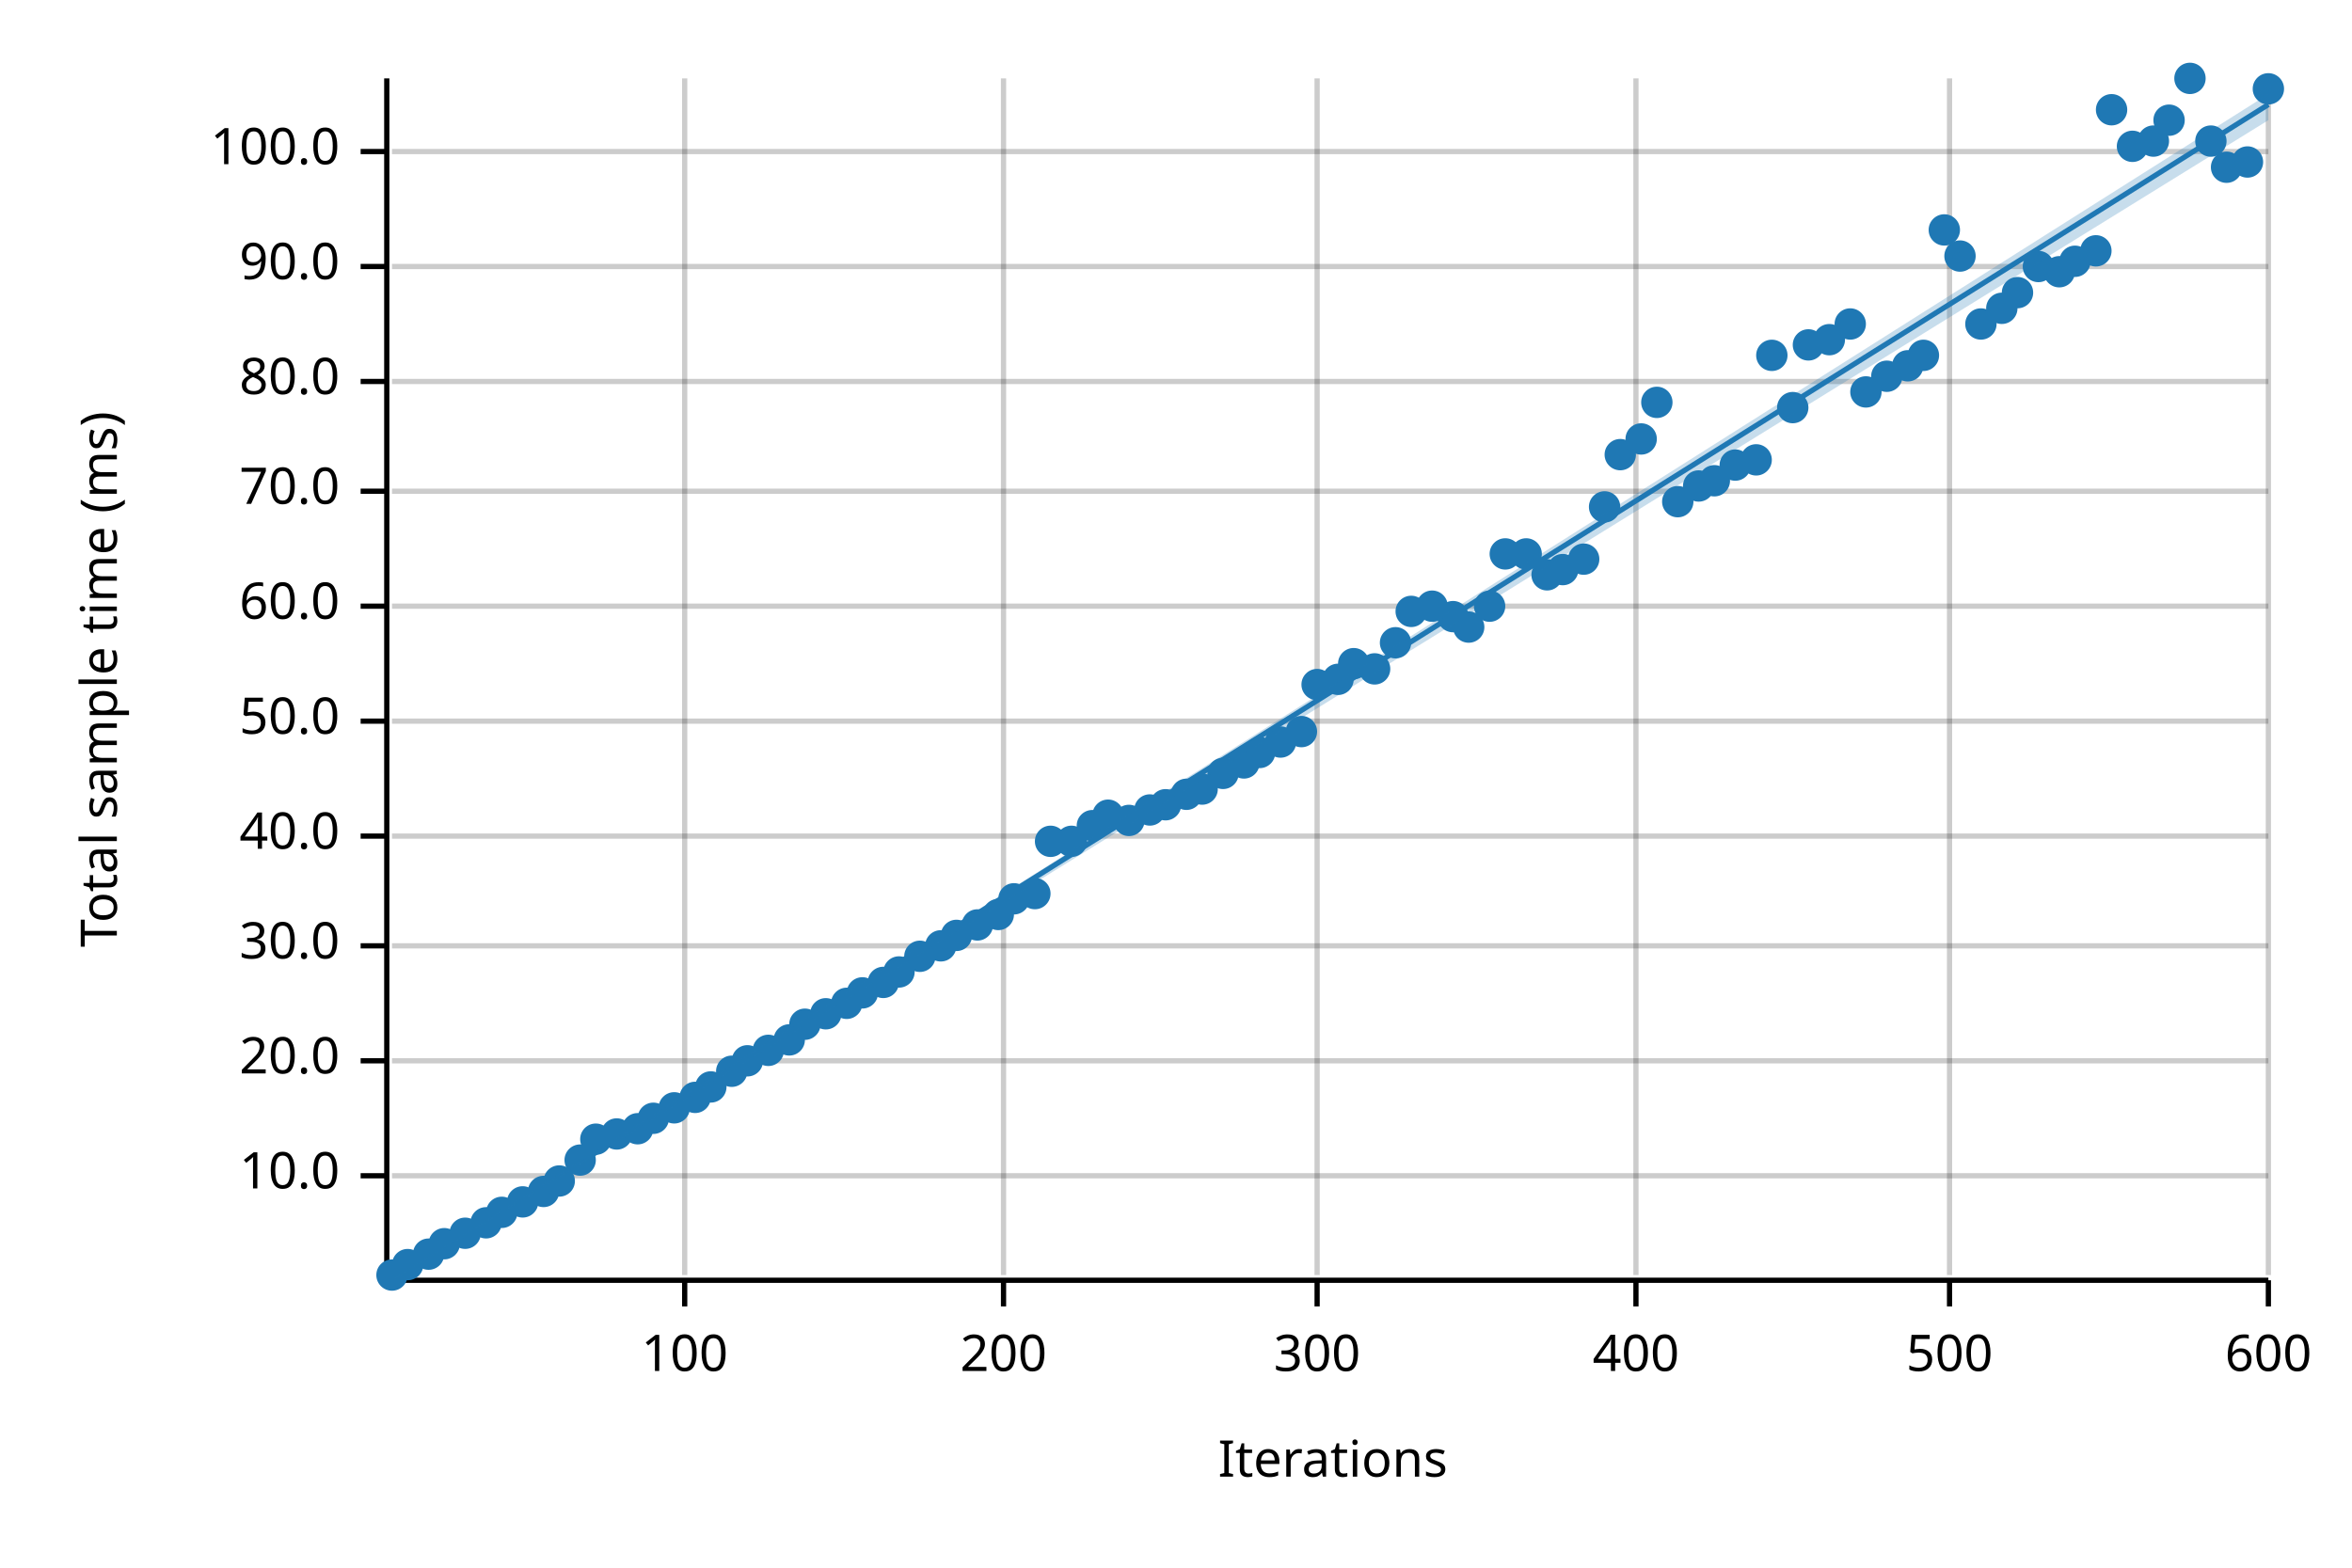
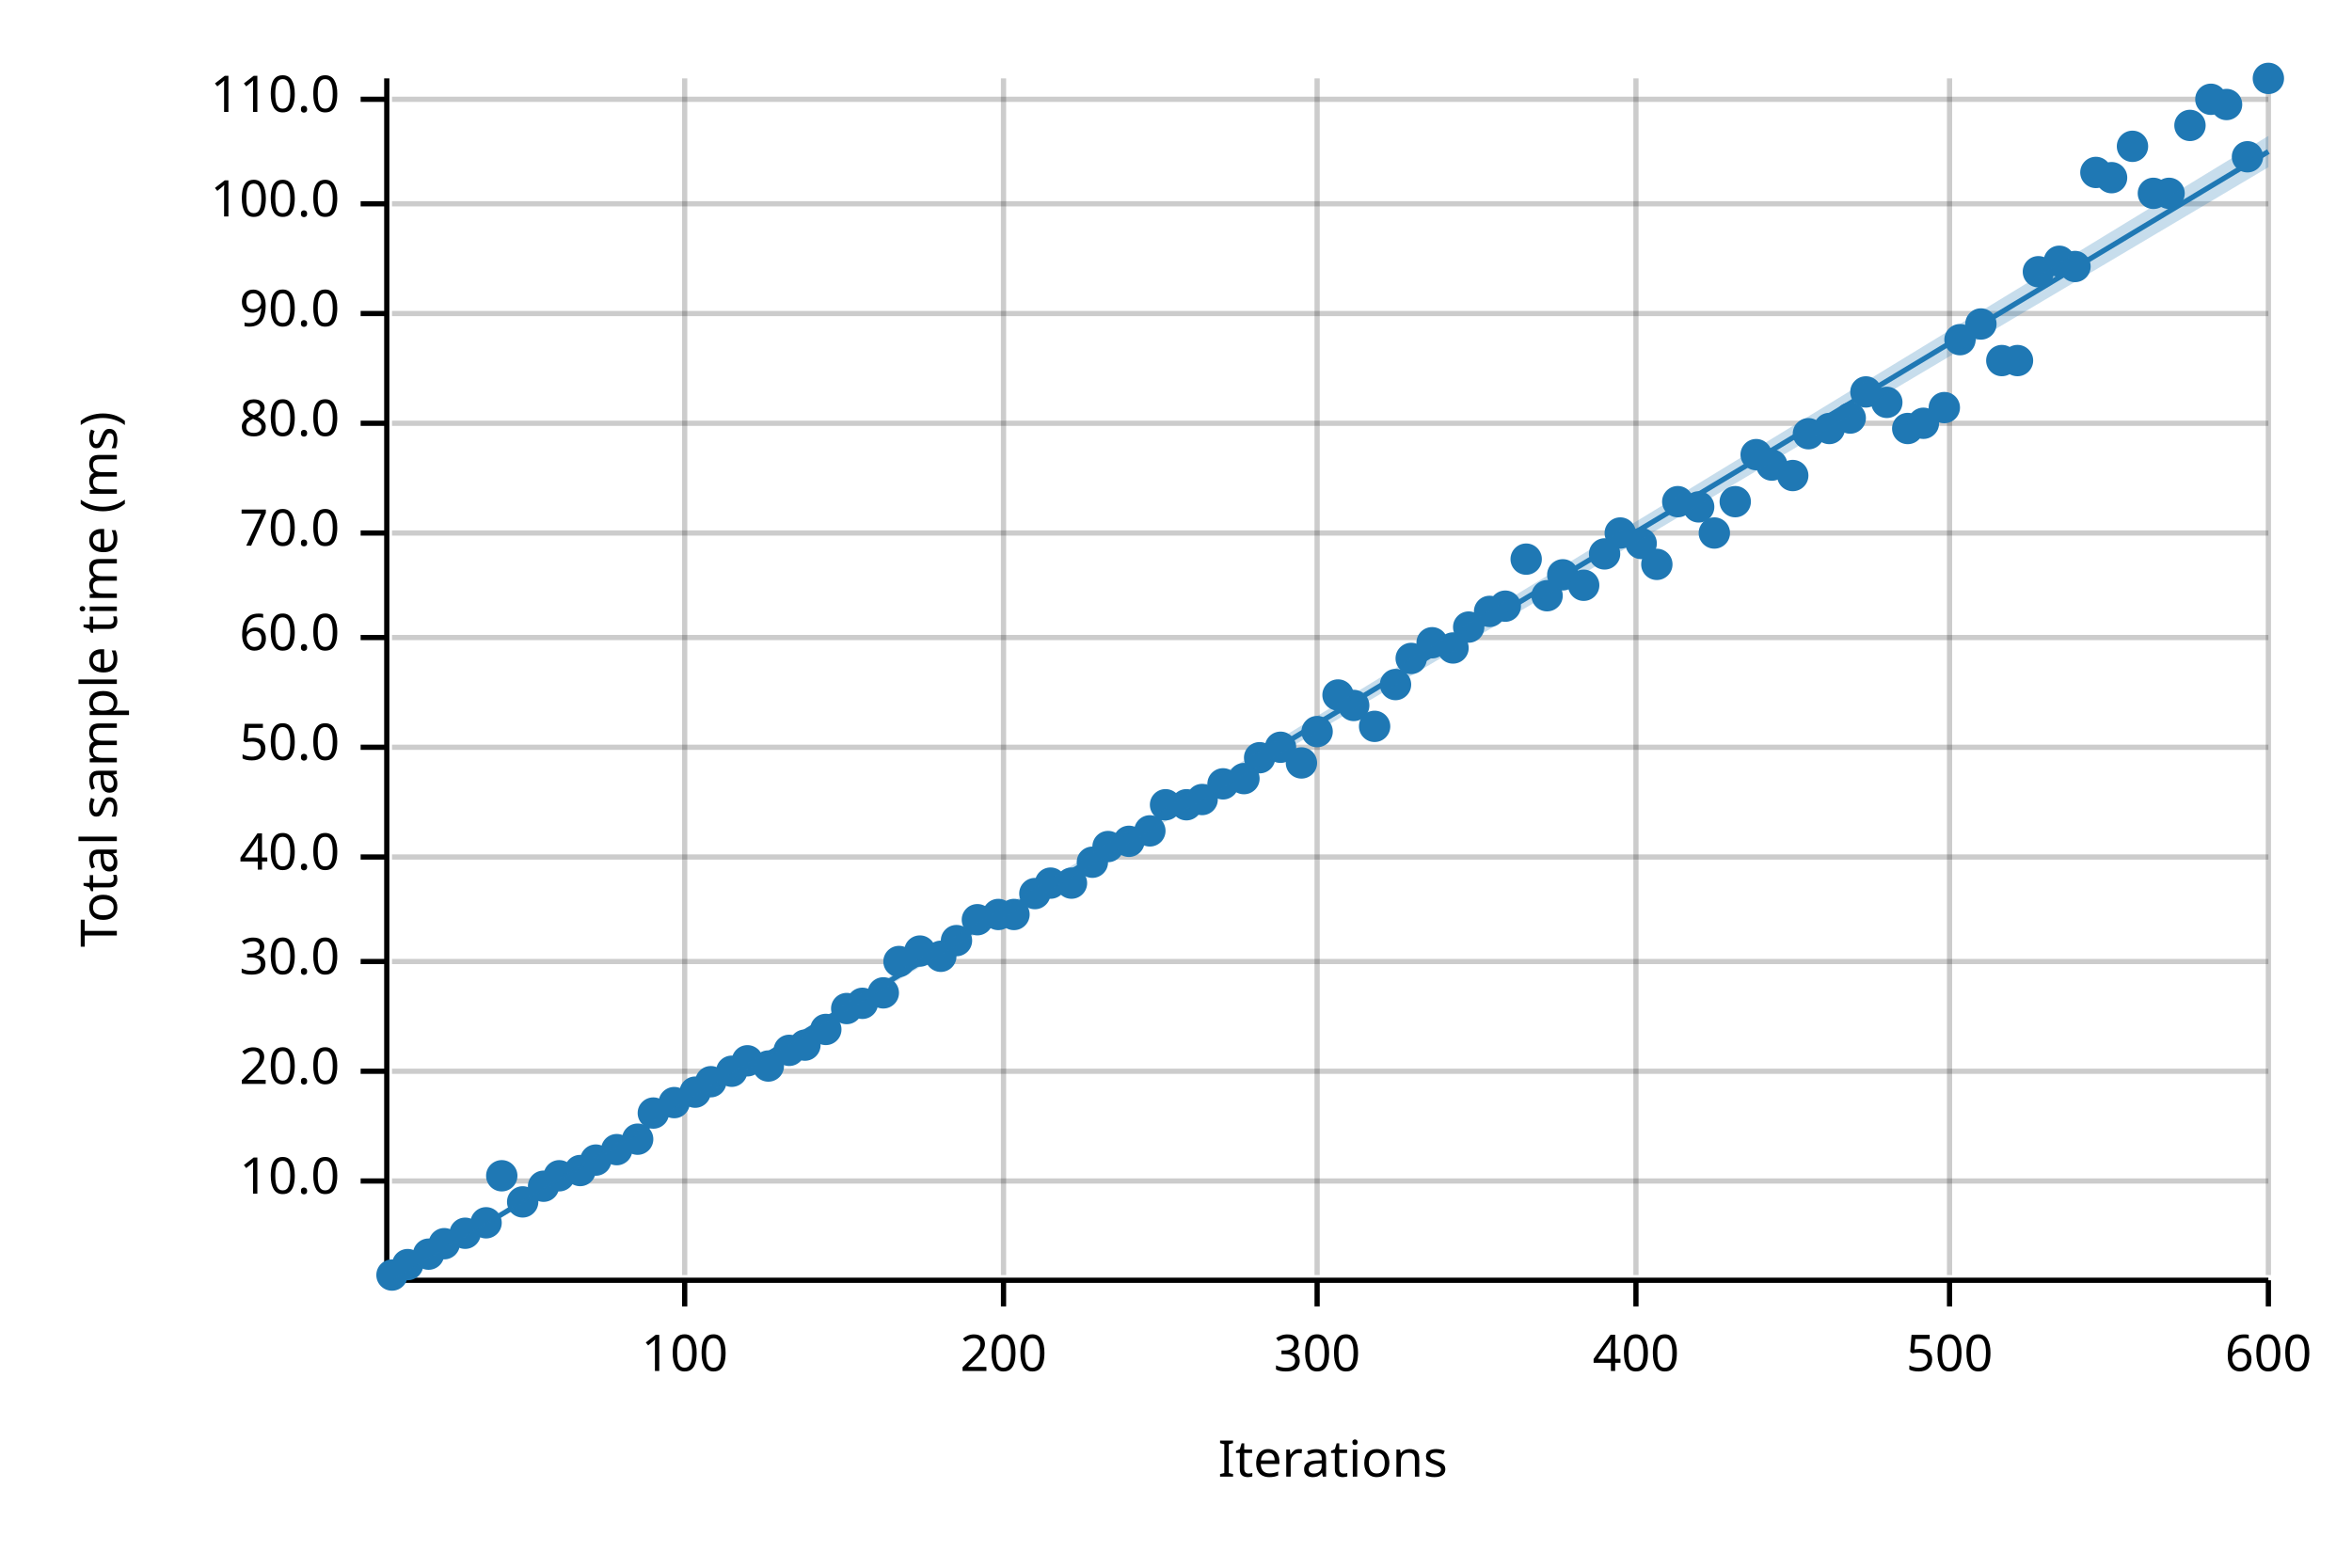
<svg xmlns="http://www.w3.org/2000/svg" width="450" height="300" viewBox="0 0 450 300">
  <text x="15" y="130" dy="0.76em" text-anchor="middle" font-family="sans-serif" font-size="9.677" opacity="1" fill="#000000" transform="rotate(270, 15, 130)">
Total sample time (ms)
</text>
  <text x="255" y="285" dy="-0.5ex" text-anchor="middle" font-family="sans-serif" font-size="9.677" opacity="1" fill="#000000">
Iterations
</text>
  <line opacity="0.2" stroke="#000000" stroke-width="1" x1="131" y1="244" x2="131" y2="15" />
  <line opacity="0.2" stroke="#000000" stroke-width="1" x1="192" y1="244" x2="192" y2="15" />
  <line opacity="0.2" stroke="#000000" stroke-width="1" x1="252" y1="244" x2="252" y2="15" />
  <line opacity="0.2" stroke="#000000" stroke-width="1" x1="313" y1="244" x2="313" y2="15" />
  <line opacity="0.2" stroke="#000000" stroke-width="1" x1="373" y1="244" x2="373" y2="15" />
  <line opacity="0.2" stroke="#000000" stroke-width="1" x1="434" y1="244" x2="434" y2="15" />
-   <line opacity="0.2" stroke="#000000" stroke-width="1" x1="75" y1="225" x2="434" y2="225" />
-   <line opacity="0.2" stroke="#000000" stroke-width="1" x1="75" y1="203" x2="434" y2="203" />
-   <line opacity="0.2" stroke="#000000" stroke-width="1" x1="75" y1="181" x2="434" y2="181" />
-   <line opacity="0.2" stroke="#000000" stroke-width="1" x1="75" y1="160" x2="434" y2="160" />
-   <line opacity="0.2" stroke="#000000" stroke-width="1" x1="75" y1="138" x2="434" y2="138" />
-   <line opacity="0.2" stroke="#000000" stroke-width="1" x1="75" y1="116" x2="434" y2="116" />
-   <line opacity="0.2" stroke="#000000" stroke-width="1" x1="75" y1="94" x2="434" y2="94" />
-   <line opacity="0.2" stroke="#000000" stroke-width="1" x1="75" y1="73" x2="434" y2="73" />
-   <line opacity="0.2" stroke="#000000" stroke-width="1" x1="75" y1="51" x2="434" y2="51" />
-   <line opacity="0.2" stroke="#000000" stroke-width="1" x1="75" y1="29" x2="434" y2="29" />
+   <line opacity="0.2" stroke="#000000" stroke-width="1" x1="75" y1="226" x2="434" y2="226" />
+   <line opacity="0.2" stroke="#000000" stroke-width="1" x1="75" y1="205" x2="434" y2="205" />
+   <line opacity="0.2" stroke="#000000" stroke-width="1" x1="75" y1="184" x2="434" y2="184" />
+   <line opacity="0.2" stroke="#000000" stroke-width="1" x1="75" y1="164" x2="434" y2="164" />
+   <line opacity="0.2" stroke="#000000" stroke-width="1" x1="75" y1="143" x2="434" y2="143" />
+   <line opacity="0.2" stroke="#000000" stroke-width="1" x1="75" y1="122" x2="434" y2="122" />
+   <line opacity="0.2" stroke="#000000" stroke-width="1" x1="75" y1="102" x2="434" y2="102" />
+   <line opacity="0.2" stroke="#000000" stroke-width="1" x1="75" y1="81" x2="434" y2="81" />
+   <line opacity="0.2" stroke="#000000" stroke-width="1" x1="75" y1="60" x2="434" y2="60" />
+   <line opacity="0.2" stroke="#000000" stroke-width="1" x1="75" y1="39" x2="434" y2="39" />
+   <line opacity="0.2" stroke="#000000" stroke-width="1" x1="75" y1="19" x2="434" y2="19" />
  <polyline fill="none" opacity="1" stroke="#000000" stroke-width="1" points="74,15 74,244 " />
-   <text x="65" y="225" dy="0.5ex" text-anchor="end" font-family="sans-serif" font-size="9.677" opacity="1" fill="#000000">
+   <text x="65" y="226" dy="0.5ex" text-anchor="end" font-family="sans-serif" font-size="9.677" opacity="1" fill="#000000">
10.0
</text>
-   <polyline fill="none" opacity="1" stroke="#000000" stroke-width="1" points="69,225 74,225 " />
-   <text x="65" y="203" dy="0.5ex" text-anchor="end" font-family="sans-serif" font-size="9.677" opacity="1" fill="#000000">
+   <polyline fill="none" opacity="1" stroke="#000000" stroke-width="1" points="69,226 74,226 " />
+   <text x="65" y="205" dy="0.5ex" text-anchor="end" font-family="sans-serif" font-size="9.677" opacity="1" fill="#000000">
20.0
</text>
-   <polyline fill="none" opacity="1" stroke="#000000" stroke-width="1" points="69,203 74,203 " />
-   <text x="65" y="181" dy="0.5ex" text-anchor="end" font-family="sans-serif" font-size="9.677" opacity="1" fill="#000000">
+   <polyline fill="none" opacity="1" stroke="#000000" stroke-width="1" points="69,205 74,205 " />
+   <text x="65" y="184" dy="0.5ex" text-anchor="end" font-family="sans-serif" font-size="9.677" opacity="1" fill="#000000">
30.0
</text>
-   <polyline fill="none" opacity="1" stroke="#000000" stroke-width="1" points="69,181 74,181 " />
-   <text x="65" y="160" dy="0.5ex" text-anchor="end" font-family="sans-serif" font-size="9.677" opacity="1" fill="#000000">
+   <polyline fill="none" opacity="1" stroke="#000000" stroke-width="1" points="69,184 74,184 " />
+   <text x="65" y="164" dy="0.5ex" text-anchor="end" font-family="sans-serif" font-size="9.677" opacity="1" fill="#000000">
40.0
</text>
-   <polyline fill="none" opacity="1" stroke="#000000" stroke-width="1" points="69,160 74,160 " />
-   <text x="65" y="138" dy="0.5ex" text-anchor="end" font-family="sans-serif" font-size="9.677" opacity="1" fill="#000000">
+   <polyline fill="none" opacity="1" stroke="#000000" stroke-width="1" points="69,164 74,164 " />
+   <text x="65" y="143" dy="0.5ex" text-anchor="end" font-family="sans-serif" font-size="9.677" opacity="1" fill="#000000">
50.0
</text>
-   <polyline fill="none" opacity="1" stroke="#000000" stroke-width="1" points="69,138 74,138 " />
-   <text x="65" y="116" dy="0.5ex" text-anchor="end" font-family="sans-serif" font-size="9.677" opacity="1" fill="#000000">
+   <polyline fill="none" opacity="1" stroke="#000000" stroke-width="1" points="69,143 74,143 " />
+   <text x="65" y="122" dy="0.5ex" text-anchor="end" font-family="sans-serif" font-size="9.677" opacity="1" fill="#000000">
60.0
</text>
-   <polyline fill="none" opacity="1" stroke="#000000" stroke-width="1" points="69,116 74,116 " />
-   <text x="65" y="94" dy="0.5ex" text-anchor="end" font-family="sans-serif" font-size="9.677" opacity="1" fill="#000000">
+   <polyline fill="none" opacity="1" stroke="#000000" stroke-width="1" points="69,122 74,122 " />
+   <text x="65" y="102" dy="0.5ex" text-anchor="end" font-family="sans-serif" font-size="9.677" opacity="1" fill="#000000">
70.0
</text>
-   <polyline fill="none" opacity="1" stroke="#000000" stroke-width="1" points="69,94 74,94 " />
-   <text x="65" y="73" dy="0.5ex" text-anchor="end" font-family="sans-serif" font-size="9.677" opacity="1" fill="#000000">
+   <polyline fill="none" opacity="1" stroke="#000000" stroke-width="1" points="69,102 74,102 " />
+   <text x="65" y="81" dy="0.5ex" text-anchor="end" font-family="sans-serif" font-size="9.677" opacity="1" fill="#000000">
80.0
</text>
-   <polyline fill="none" opacity="1" stroke="#000000" stroke-width="1" points="69,73 74,73 " />
-   <text x="65" y="51" dy="0.5ex" text-anchor="end" font-family="sans-serif" font-size="9.677" opacity="1" fill="#000000">
+   <polyline fill="none" opacity="1" stroke="#000000" stroke-width="1" points="69,81 74,81 " />
+   <text x="65" y="60" dy="0.5ex" text-anchor="end" font-family="sans-serif" font-size="9.677" opacity="1" fill="#000000">
90.0
</text>
-   <polyline fill="none" opacity="1" stroke="#000000" stroke-width="1" points="69,51 74,51 " />
-   <text x="65" y="29" dy="0.5ex" text-anchor="end" font-family="sans-serif" font-size="9.677" opacity="1" fill="#000000">
+   <polyline fill="none" opacity="1" stroke="#000000" stroke-width="1" points="69,60 74,60 " />
+   <text x="65" y="39" dy="0.5ex" text-anchor="end" font-family="sans-serif" font-size="9.677" opacity="1" fill="#000000">
100.0
</text>
-   <polyline fill="none" opacity="1" stroke="#000000" stroke-width="1" points="69,29 74,29 " />
+   <polyline fill="none" opacity="1" stroke="#000000" stroke-width="1" points="69,39 74,39 " />
+   <text x="65" y="19" dy="0.5ex" text-anchor="end" font-family="sans-serif" font-size="9.677" opacity="1" fill="#000000">
+ 110.0
+ </text>
+   <polyline fill="none" opacity="1" stroke="#000000" stroke-width="1" points="69,19 74,19 " />
  <polyline fill="none" opacity="1" stroke="#000000" stroke-width="1" points="75,245 434,245 " />
  <text x="131" y="255" dy="0.76em" text-anchor="middle" font-family="sans-serif" font-size="9.677" opacity="1" fill="#000000">
100
</text>
  <polyline fill="none" opacity="1" stroke="#000000" stroke-width="1" points="131,245 131,250 " />
  <text x="192" y="255" dy="0.76em" text-anchor="middle" font-family="sans-serif" font-size="9.677" opacity="1" fill="#000000">
200
</text>
  <polyline fill="none" opacity="1" stroke="#000000" stroke-width="1" points="192,245 192,250 " />
  <text x="252" y="255" dy="0.76em" text-anchor="middle" font-family="sans-serif" font-size="9.677" opacity="1" fill="#000000">
300
</text>
  <polyline fill="none" opacity="1" stroke="#000000" stroke-width="1" points="252,245 252,250 " />
  <text x="313" y="255" dy="0.76em" text-anchor="middle" font-family="sans-serif" font-size="9.677" opacity="1" fill="#000000">
400
</text>
  <polyline fill="none" opacity="1" stroke="#000000" stroke-width="1" points="313,245 313,250 " />
  <text x="373" y="255" dy="0.76em" text-anchor="middle" font-family="sans-serif" font-size="9.677" opacity="1" fill="#000000">
500
</text>
  <polyline fill="none" opacity="1" stroke="#000000" stroke-width="1" points="373,245 373,250 " />
  <text x="434" y="255" dy="0.76em" text-anchor="middle" font-family="sans-serif" font-size="9.677" opacity="1" fill="#000000">
600
</text>
  <polyline fill="none" opacity="1" stroke="#000000" stroke-width="1" points="434,245 434,250 " />
  <circle cx="75" cy="244" r="3" opacity="1" fill="#1F78B4" stroke="none" stroke-width="1" />
  <circle cx="78" cy="242" r="3" opacity="1" fill="#1F78B4" stroke="none" stroke-width="1" />
  <circle cx="82" cy="240" r="3" opacity="1" fill="#1F78B4" stroke="none" stroke-width="1" />
  <circle cx="85" cy="238" r="3" opacity="1" fill="#1F78B4" stroke="none" stroke-width="1" />
  <circle cx="89" cy="236" r="3" opacity="1" fill="#1F78B4" stroke="none" stroke-width="1" />
  <circle cx="93" cy="234" r="3" opacity="1" fill="#1F78B4" stroke="none" stroke-width="1" />
-   <circle cx="96" cy="232" r="3" opacity="1" fill="#1F78B4" stroke="none" stroke-width="1" />
+   <circle cx="96" cy="225" r="3" opacity="1" fill="#1F78B4" stroke="none" stroke-width="1" />
  <circle cx="100" cy="230" r="3" opacity="1" fill="#1F78B4" stroke="none" stroke-width="1" />
-   <circle cx="104" cy="228" r="3" opacity="1" fill="#1F78B4" stroke="none" stroke-width="1" />
-   <circle cx="107" cy="226" r="3" opacity="1" fill="#1F78B4" stroke="none" stroke-width="1" />
-   <circle cx="111" cy="222" r="3" opacity="1" fill="#1F78B4" stroke="none" stroke-width="1" />
-   <circle cx="114" cy="218" r="3" opacity="1" fill="#1F78B4" stroke="none" stroke-width="1" />
-   <circle cx="118" cy="217" r="3" opacity="1" fill="#1F78B4" stroke="none" stroke-width="1" />
-   <circle cx="122" cy="216" r="3" opacity="1" fill="#1F78B4" stroke="none" stroke-width="1" />
-   <circle cx="125" cy="214" r="3" opacity="1" fill="#1F78B4" stroke="none" stroke-width="1" />
-   <circle cx="129" cy="212" r="3" opacity="1" fill="#1F78B4" stroke="none" stroke-width="1" />
-   <circle cx="133" cy="210" r="3" opacity="1" fill="#1F78B4" stroke="none" stroke-width="1" />
-   <circle cx="136" cy="208" r="3" opacity="1" fill="#1F78B4" stroke="none" stroke-width="1" />
+   <circle cx="104" cy="227" r="3" opacity="1" fill="#1F78B4" stroke="none" stroke-width="1" />
+   <circle cx="107" cy="225" r="3" opacity="1" fill="#1F78B4" stroke="none" stroke-width="1" />
+   <circle cx="111" cy="224" r="3" opacity="1" fill="#1F78B4" stroke="none" stroke-width="1" />
+   <circle cx="114" cy="222" r="3" opacity="1" fill="#1F78B4" stroke="none" stroke-width="1" />
+   <circle cx="118" cy="220" r="3" opacity="1" fill="#1F78B4" stroke="none" stroke-width="1" />
+   <circle cx="122" cy="218" r="3" opacity="1" fill="#1F78B4" stroke="none" stroke-width="1" />
+   <circle cx="125" cy="213" r="3" opacity="1" fill="#1F78B4" stroke="none" stroke-width="1" />
+   <circle cx="129" cy="211" r="3" opacity="1" fill="#1F78B4" stroke="none" stroke-width="1" />
+   <circle cx="133" cy="209" r="3" opacity="1" fill="#1F78B4" stroke="none" stroke-width="1" />
+   <circle cx="136" cy="207" r="3" opacity="1" fill="#1F78B4" stroke="none" stroke-width="1" />
  <circle cx="140" cy="205" r="3" opacity="1" fill="#1F78B4" stroke="none" stroke-width="1" />
  <circle cx="143" cy="203" r="3" opacity="1" fill="#1F78B4" stroke="none" stroke-width="1" />
-   <circle cx="147" cy="201" r="3" opacity="1" fill="#1F78B4" stroke="none" stroke-width="1" />
-   <circle cx="151" cy="199" r="3" opacity="1" fill="#1F78B4" stroke="none" stroke-width="1" />
-   <circle cx="154" cy="196" r="3" opacity="1" fill="#1F78B4" stroke="none" stroke-width="1" />
-   <circle cx="158" cy="194" r="3" opacity="1" fill="#1F78B4" stroke="none" stroke-width="1" />
-   <circle cx="162" cy="192" r="3" opacity="1" fill="#1F78B4" stroke="none" stroke-width="1" />
-   <circle cx="165" cy="190" r="3" opacity="1" fill="#1F78B4" stroke="none" stroke-width="1" />
-   <circle cx="169" cy="188" r="3" opacity="1" fill="#1F78B4" stroke="none" stroke-width="1" />
-   <circle cx="172" cy="186" r="3" opacity="1" fill="#1F78B4" stroke="none" stroke-width="1" />
-   <circle cx="176" cy="183" r="3" opacity="1" fill="#1F78B4" stroke="none" stroke-width="1" />
-   <circle cx="180" cy="181" r="3" opacity="1" fill="#1F78B4" stroke="none" stroke-width="1" />
-   <circle cx="183" cy="179" r="3" opacity="1" fill="#1F78B4" stroke="none" stroke-width="1" />
-   <circle cx="187" cy="177" r="3" opacity="1" fill="#1F78B4" stroke="none" stroke-width="1" />
+   <circle cx="147" cy="204" r="3" opacity="1" fill="#1F78B4" stroke="none" stroke-width="1" />
+   <circle cx="151" cy="201" r="3" opacity="1" fill="#1F78B4" stroke="none" stroke-width="1" />
+   <circle cx="154" cy="200" r="3" opacity="1" fill="#1F78B4" stroke="none" stroke-width="1" />
+   <circle cx="158" cy="197" r="3" opacity="1" fill="#1F78B4" stroke="none" stroke-width="1" />
+   <circle cx="162" cy="193" r="3" opacity="1" fill="#1F78B4" stroke="none" stroke-width="1" />
+   <circle cx="165" cy="192" r="3" opacity="1" fill="#1F78B4" stroke="none" stroke-width="1" />
+   <circle cx="169" cy="190" r="3" opacity="1" fill="#1F78B4" stroke="none" stroke-width="1" />
+   <circle cx="172" cy="184" r="3" opacity="1" fill="#1F78B4" stroke="none" stroke-width="1" />
+   <circle cx="176" cy="182" r="3" opacity="1" fill="#1F78B4" stroke="none" stroke-width="1" />
+   <circle cx="180" cy="183" r="3" opacity="1" fill="#1F78B4" stroke="none" stroke-width="1" />
+   <circle cx="183" cy="180" r="3" opacity="1" fill="#1F78B4" stroke="none" stroke-width="1" />
+   <circle cx="187" cy="176" r="3" opacity="1" fill="#1F78B4" stroke="none" stroke-width="1" />
  <circle cx="191" cy="175" r="3" opacity="1" fill="#1F78B4" stroke="none" stroke-width="1" />
-   <circle cx="194" cy="172" r="3" opacity="1" fill="#1F78B4" stroke="none" stroke-width="1" />
+   <circle cx="194" cy="175" r="3" opacity="1" fill="#1F78B4" stroke="none" stroke-width="1" />
  <circle cx="198" cy="171" r="3" opacity="1" fill="#1F78B4" stroke="none" stroke-width="1" />
-   <circle cx="201" cy="161" r="3" opacity="1" fill="#1F78B4" stroke="none" stroke-width="1" />
-   <circle cx="205" cy="161" r="3" opacity="1" fill="#1F78B4" stroke="none" stroke-width="1" />
-   <circle cx="209" cy="158" r="3" opacity="1" fill="#1F78B4" stroke="none" stroke-width="1" />
-   <circle cx="212" cy="156" r="3" opacity="1" fill="#1F78B4" stroke="none" stroke-width="1" />
-   <circle cx="216" cy="157" r="3" opacity="1" fill="#1F78B4" stroke="none" stroke-width="1" />
-   <circle cx="220" cy="155" r="3" opacity="1" fill="#1F78B4" stroke="none" stroke-width="1" />
+   <circle cx="201" cy="169" r="3" opacity="1" fill="#1F78B4" stroke="none" stroke-width="1" />
+   <circle cx="205" cy="169" r="3" opacity="1" fill="#1F78B4" stroke="none" stroke-width="1" />
+   <circle cx="209" cy="165" r="3" opacity="1" fill="#1F78B4" stroke="none" stroke-width="1" />
+   <circle cx="212" cy="162" r="3" opacity="1" fill="#1F78B4" stroke="none" stroke-width="1" />
+   <circle cx="216" cy="161" r="3" opacity="1" fill="#1F78B4" stroke="none" stroke-width="1" />
+   <circle cx="220" cy="159" r="3" opacity="1" fill="#1F78B4" stroke="none" stroke-width="1" />
  <circle cx="223" cy="154" r="3" opacity="1" fill="#1F78B4" stroke="none" stroke-width="1" />
-   <circle cx="227" cy="152" r="3" opacity="1" fill="#1F78B4" stroke="none" stroke-width="1" />
-   <circle cx="230" cy="151" r="3" opacity="1" fill="#1F78B4" stroke="none" stroke-width="1" />
-   <circle cx="234" cy="148" r="3" opacity="1" fill="#1F78B4" stroke="none" stroke-width="1" />
-   <circle cx="238" cy="146" r="3" opacity="1" fill="#1F78B4" stroke="none" stroke-width="1" />
-   <circle cx="241" cy="144" r="3" opacity="1" fill="#1F78B4" stroke="none" stroke-width="1" />
-   <circle cx="245" cy="142" r="3" opacity="1" fill="#1F78B4" stroke="none" stroke-width="1" />
-   <circle cx="249" cy="140" r="3" opacity="1" fill="#1F78B4" stroke="none" stroke-width="1" />
-   <circle cx="252" cy="131" r="3" opacity="1" fill="#1F78B4" stroke="none" stroke-width="1" />
-   <circle cx="256" cy="130" r="3" opacity="1" fill="#1F78B4" stroke="none" stroke-width="1" />
-   <circle cx="259" cy="127" r="3" opacity="1" fill="#1F78B4" stroke="none" stroke-width="1" />
-   <circle cx="263" cy="128" r="3" opacity="1" fill="#1F78B4" stroke="none" stroke-width="1" />
-   <circle cx="267" cy="123" r="3" opacity="1" fill="#1F78B4" stroke="none" stroke-width="1" />
-   <circle cx="270" cy="117" r="3" opacity="1" fill="#1F78B4" stroke="none" stroke-width="1" />
-   <circle cx="274" cy="116" r="3" opacity="1" fill="#1F78B4" stroke="none" stroke-width="1" />
-   <circle cx="278" cy="118" r="3" opacity="1" fill="#1F78B4" stroke="none" stroke-width="1" />
+   <circle cx="227" cy="154" r="3" opacity="1" fill="#1F78B4" stroke="none" stroke-width="1" />
+   <circle cx="230" cy="153" r="3" opacity="1" fill="#1F78B4" stroke="none" stroke-width="1" />
+   <circle cx="234" cy="150" r="3" opacity="1" fill="#1F78B4" stroke="none" stroke-width="1" />
+   <circle cx="238" cy="149" r="3" opacity="1" fill="#1F78B4" stroke="none" stroke-width="1" />
+   <circle cx="241" cy="145" r="3" opacity="1" fill="#1F78B4" stroke="none" stroke-width="1" />
+   <circle cx="245" cy="143" r="3" opacity="1" fill="#1F78B4" stroke="none" stroke-width="1" />
+   <circle cx="249" cy="146" r="3" opacity="1" fill="#1F78B4" stroke="none" stroke-width="1" />
+   <circle cx="252" cy="140" r="3" opacity="1" fill="#1F78B4" stroke="none" stroke-width="1" />
+   <circle cx="256" cy="133" r="3" opacity="1" fill="#1F78B4" stroke="none" stroke-width="1" />
+   <circle cx="259" cy="135" r="3" opacity="1" fill="#1F78B4" stroke="none" stroke-width="1" />
+   <circle cx="263" cy="139" r="3" opacity="1" fill="#1F78B4" stroke="none" stroke-width="1" />
+   <circle cx="267" cy="131" r="3" opacity="1" fill="#1F78B4" stroke="none" stroke-width="1" />
+   <circle cx="270" cy="126" r="3" opacity="1" fill="#1F78B4" stroke="none" stroke-width="1" />
+   <circle cx="274" cy="123" r="3" opacity="1" fill="#1F78B4" stroke="none" stroke-width="1" />
+   <circle cx="278" cy="124" r="3" opacity="1" fill="#1F78B4" stroke="none" stroke-width="1" />
  <circle cx="281" cy="120" r="3" opacity="1" fill="#1F78B4" stroke="none" stroke-width="1" />
-   <circle cx="285" cy="116" r="3" opacity="1" fill="#1F78B4" stroke="none" stroke-width="1" />
-   <circle cx="288" cy="106" r="3" opacity="1" fill="#1F78B4" stroke="none" stroke-width="1" />
-   <circle cx="292" cy="106" r="3" opacity="1" fill="#1F78B4" stroke="none" stroke-width="1" />
-   <circle cx="296" cy="110" r="3" opacity="1" fill="#1F78B4" stroke="none" stroke-width="1" />
-   <circle cx="299" cy="109" r="3" opacity="1" fill="#1F78B4" stroke="none" stroke-width="1" />
-   <circle cx="303" cy="107" r="3" opacity="1" fill="#1F78B4" stroke="none" stroke-width="1" />
-   <circle cx="307" cy="97" r="3" opacity="1" fill="#1F78B4" stroke="none" stroke-width="1" />
-   <circle cx="310" cy="87" r="3" opacity="1" fill="#1F78B4" stroke="none" stroke-width="1" />
-   <circle cx="314" cy="84" r="3" opacity="1" fill="#1F78B4" stroke="none" stroke-width="1" />
-   <circle cx="317" cy="77" r="3" opacity="1" fill="#1F78B4" stroke="none" stroke-width="1" />
+   <circle cx="285" cy="117" r="3" opacity="1" fill="#1F78B4" stroke="none" stroke-width="1" />
+   <circle cx="288" cy="116" r="3" opacity="1" fill="#1F78B4" stroke="none" stroke-width="1" />
+   <circle cx="292" cy="107" r="3" opacity="1" fill="#1F78B4" stroke="none" stroke-width="1" />
+   <circle cx="296" cy="114" r="3" opacity="1" fill="#1F78B4" stroke="none" stroke-width="1" />
+   <circle cx="299" cy="110" r="3" opacity="1" fill="#1F78B4" stroke="none" stroke-width="1" />
+   <circle cx="303" cy="112" r="3" opacity="1" fill="#1F78B4" stroke="none" stroke-width="1" />
+   <circle cx="307" cy="106" r="3" opacity="1" fill="#1F78B4" stroke="none" stroke-width="1" />
+   <circle cx="310" cy="102" r="3" opacity="1" fill="#1F78B4" stroke="none" stroke-width="1" />
+   <circle cx="314" cy="104" r="3" opacity="1" fill="#1F78B4" stroke="none" stroke-width="1" />
+   <circle cx="317" cy="108" r="3" opacity="1" fill="#1F78B4" stroke="none" stroke-width="1" />
  <circle cx="321" cy="96" r="3" opacity="1" fill="#1F78B4" stroke="none" stroke-width="1" />
-   <circle cx="325" cy="93" r="3" opacity="1" fill="#1F78B4" stroke="none" stroke-width="1" />
-   <circle cx="328" cy="92" r="3" opacity="1" fill="#1F78B4" stroke="none" stroke-width="1" />
-   <circle cx="332" cy="89" r="3" opacity="1" fill="#1F78B4" stroke="none" stroke-width="1" />
-   <circle cx="336" cy="88" r="3" opacity="1" fill="#1F78B4" stroke="none" stroke-width="1" />
-   <circle cx="339" cy="68" r="3" opacity="1" fill="#1F78B4" stroke="none" stroke-width="1" />
-   <circle cx="343" cy="78" r="3" opacity="1" fill="#1F78B4" stroke="none" stroke-width="1" />
-   <circle cx="346" cy="66" r="3" opacity="1" fill="#1F78B4" stroke="none" stroke-width="1" />
-   <circle cx="350" cy="65" r="3" opacity="1" fill="#1F78B4" stroke="none" stroke-width="1" />
-   <circle cx="354" cy="62" r="3" opacity="1" fill="#1F78B4" stroke="none" stroke-width="1" />
+   <circle cx="325" cy="97" r="3" opacity="1" fill="#1F78B4" stroke="none" stroke-width="1" />
+   <circle cx="328" cy="102" r="3" opacity="1" fill="#1F78B4" stroke="none" stroke-width="1" />
+   <circle cx="332" cy="96" r="3" opacity="1" fill="#1F78B4" stroke="none" stroke-width="1" />
+   <circle cx="336" cy="87" r="3" opacity="1" fill="#1F78B4" stroke="none" stroke-width="1" />
+   <circle cx="339" cy="89" r="3" opacity="1" fill="#1F78B4" stroke="none" stroke-width="1" />
+   <circle cx="343" cy="91" r="3" opacity="1" fill="#1F78B4" stroke="none" stroke-width="1" />
+   <circle cx="346" cy="83" r="3" opacity="1" fill="#1F78B4" stroke="none" stroke-width="1" />
+   <circle cx="350" cy="82" r="3" opacity="1" fill="#1F78B4" stroke="none" stroke-width="1" />
+   <circle cx="354" cy="80" r="3" opacity="1" fill="#1F78B4" stroke="none" stroke-width="1" />
  <circle cx="357" cy="75" r="3" opacity="1" fill="#1F78B4" stroke="none" stroke-width="1" />
-   <circle cx="361" cy="72" r="3" opacity="1" fill="#1F78B4" stroke="none" stroke-width="1" />
-   <circle cx="365" cy="70" r="3" opacity="1" fill="#1F78B4" stroke="none" stroke-width="1" />
-   <circle cx="368" cy="68" r="3" opacity="1" fill="#1F78B4" stroke="none" stroke-width="1" />
-   <circle cx="372" cy="44" r="3" opacity="1" fill="#1F78B4" stroke="none" stroke-width="1" />
-   <circle cx="375" cy="49" r="3" opacity="1" fill="#1F78B4" stroke="none" stroke-width="1" />
+   <circle cx="361" cy="77" r="3" opacity="1" fill="#1F78B4" stroke="none" stroke-width="1" />
+   <circle cx="365" cy="82" r="3" opacity="1" fill="#1F78B4" stroke="none" stroke-width="1" />
+   <circle cx="368" cy="81" r="3" opacity="1" fill="#1F78B4" stroke="none" stroke-width="1" />
+   <circle cx="372" cy="78" r="3" opacity="1" fill="#1F78B4" stroke="none" stroke-width="1" />
+   <circle cx="375" cy="65" r="3" opacity="1" fill="#1F78B4" stroke="none" stroke-width="1" />
  <circle cx="379" cy="62" r="3" opacity="1" fill="#1F78B4" stroke="none" stroke-width="1" />
-   <circle cx="383" cy="59" r="3" opacity="1" fill="#1F78B4" stroke="none" stroke-width="1" />
-   <circle cx="386" cy="56" r="3" opacity="1" fill="#1F78B4" stroke="none" stroke-width="1" />
-   <circle cx="390" cy="51" r="3" opacity="1" fill="#1F78B4" stroke="none" stroke-width="1" />
-   <circle cx="394" cy="52" r="3" opacity="1" fill="#1F78B4" stroke="none" stroke-width="1" />
-   <circle cx="397" cy="50" r="3" opacity="1" fill="#1F78B4" stroke="none" stroke-width="1" />
-   <circle cx="401" cy="48" r="3" opacity="1" fill="#1F78B4" stroke="none" stroke-width="1" />
-   <circle cx="404" cy="21" r="3" opacity="1" fill="#1F78B4" stroke="none" stroke-width="1" />
+   <circle cx="383" cy="69" r="3" opacity="1" fill="#1F78B4" stroke="none" stroke-width="1" />
+   <circle cx="386" cy="69" r="3" opacity="1" fill="#1F78B4" stroke="none" stroke-width="1" />
+   <circle cx="390" cy="52" r="3" opacity="1" fill="#1F78B4" stroke="none" stroke-width="1" />
+   <circle cx="394" cy="50" r="3" opacity="1" fill="#1F78B4" stroke="none" stroke-width="1" />
+   <circle cx="397" cy="51" r="3" opacity="1" fill="#1F78B4" stroke="none" stroke-width="1" />
+   <circle cx="401" cy="33" r="3" opacity="1" fill="#1F78B4" stroke="none" stroke-width="1" />
+   <circle cx="404" cy="34" r="3" opacity="1" fill="#1F78B4" stroke="none" stroke-width="1" />
  <circle cx="408" cy="28" r="3" opacity="1" fill="#1F78B4" stroke="none" stroke-width="1" />
-   <circle cx="412" cy="27" r="3" opacity="1" fill="#1F78B4" stroke="none" stroke-width="1" />
-   <circle cx="415" cy="23" r="3" opacity="1" fill="#1F78B4" stroke="none" stroke-width="1" />
-   <circle cx="419" cy="15" r="3" opacity="1" fill="#1F78B4" stroke="none" stroke-width="1" />
-   <circle cx="423" cy="27" r="3" opacity="1" fill="#1F78B4" stroke="none" stroke-width="1" />
-   <circle cx="426" cy="32" r="3" opacity="1" fill="#1F78B4" stroke="none" stroke-width="1" />
-   <circle cx="430" cy="31" r="3" opacity="1" fill="#1F78B4" stroke="none" stroke-width="1" />
-   <circle cx="434" cy="17" r="3" opacity="1" fill="#1F78B4" stroke="none" stroke-width="1" />
-   <polyline fill="none" opacity="1" stroke="#1F78B4" stroke-width="1" points="75,245 434,20 " />
-   <polygon opacity="0.25" fill="#1F78B4" points="75,245 434,23 434,18 " />
+   <circle cx="412" cy="37" r="3" opacity="1" fill="#1F78B4" stroke="none" stroke-width="1" />
+   <circle cx="415" cy="37" r="3" opacity="1" fill="#1F78B4" stroke="none" stroke-width="1" />
+   <circle cx="419" cy="24" r="3" opacity="1" fill="#1F78B4" stroke="none" stroke-width="1" />
+   <circle cx="423" cy="19" r="3" opacity="1" fill="#1F78B4" stroke="none" stroke-width="1" />
+   <circle cx="426" cy="20" r="3" opacity="1" fill="#1F78B4" stroke="none" stroke-width="1" />
+   <circle cx="430" cy="30" r="3" opacity="1" fill="#1F78B4" stroke="none" stroke-width="1" />
+   <circle cx="434" cy="15" r="3" opacity="1" fill="#1F78B4" stroke="none" stroke-width="1" />
+   <polyline fill="none" opacity="1" stroke="#1F78B4" stroke-width="1" points="75,245 434,29 " />
+   <polygon opacity="0.25" fill="#1F78B4" points="75,245 434,32 434,26 " />
</svg>
